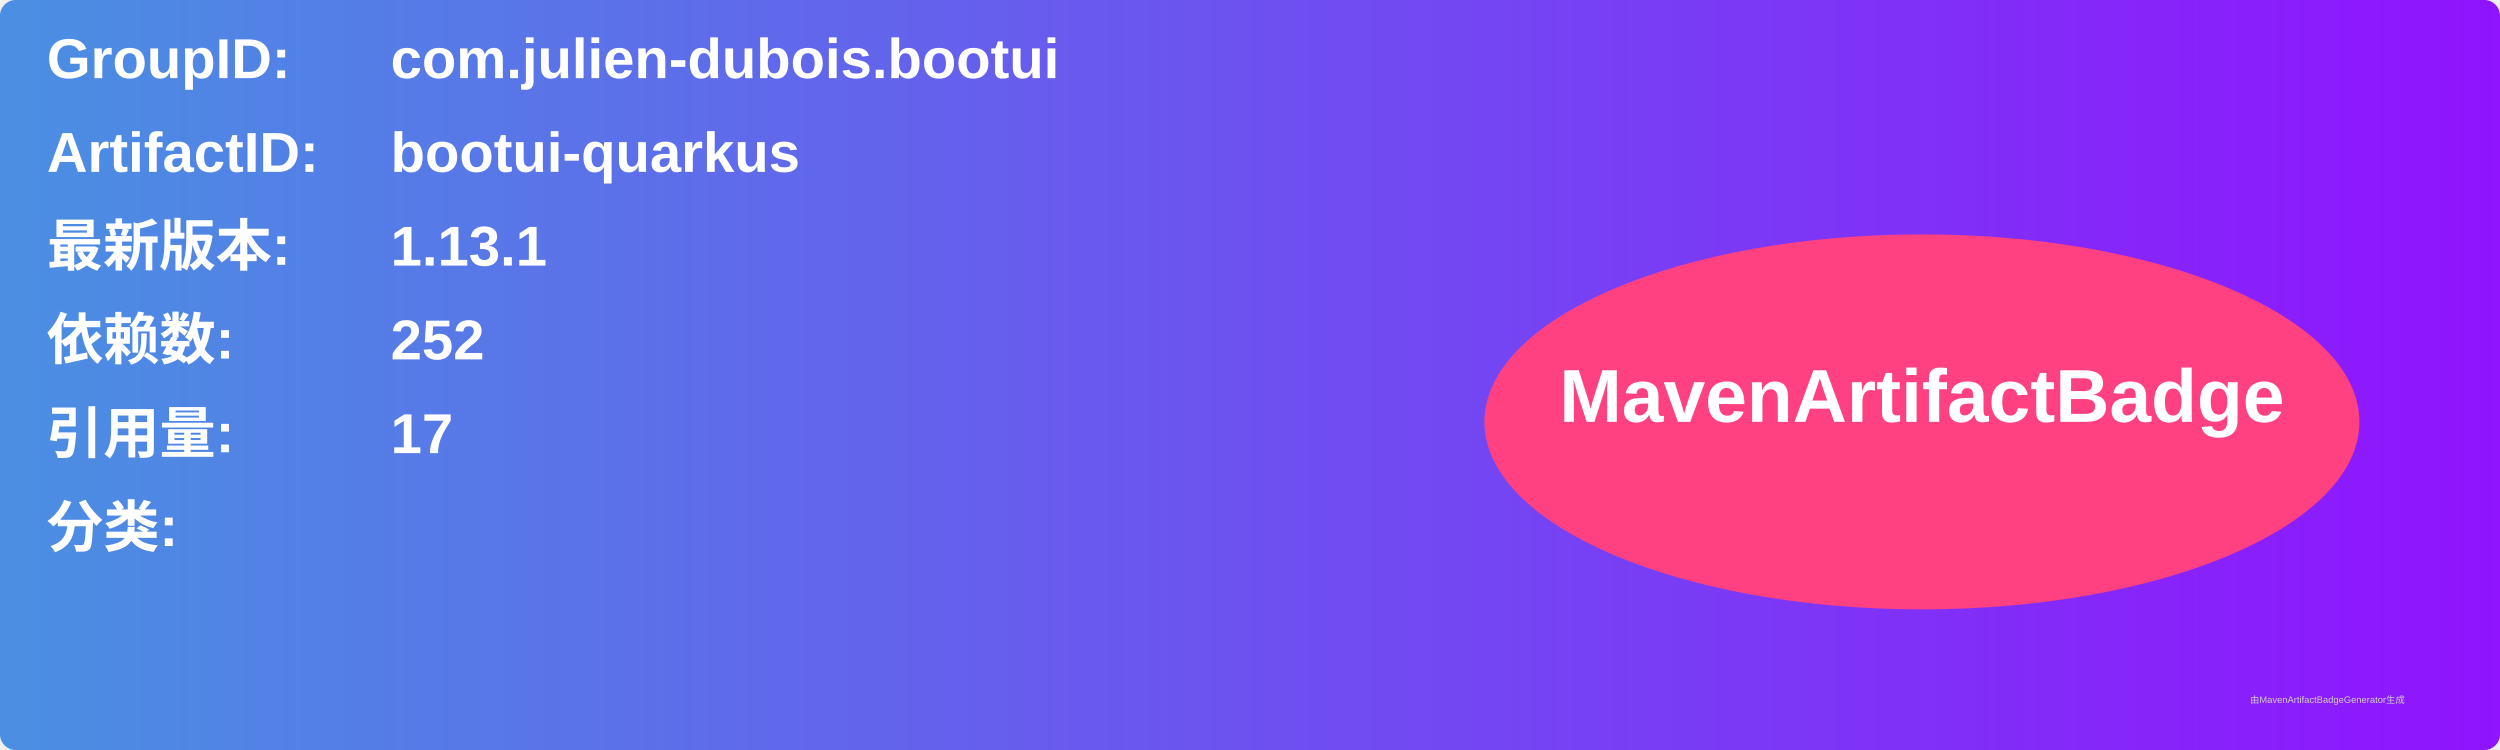
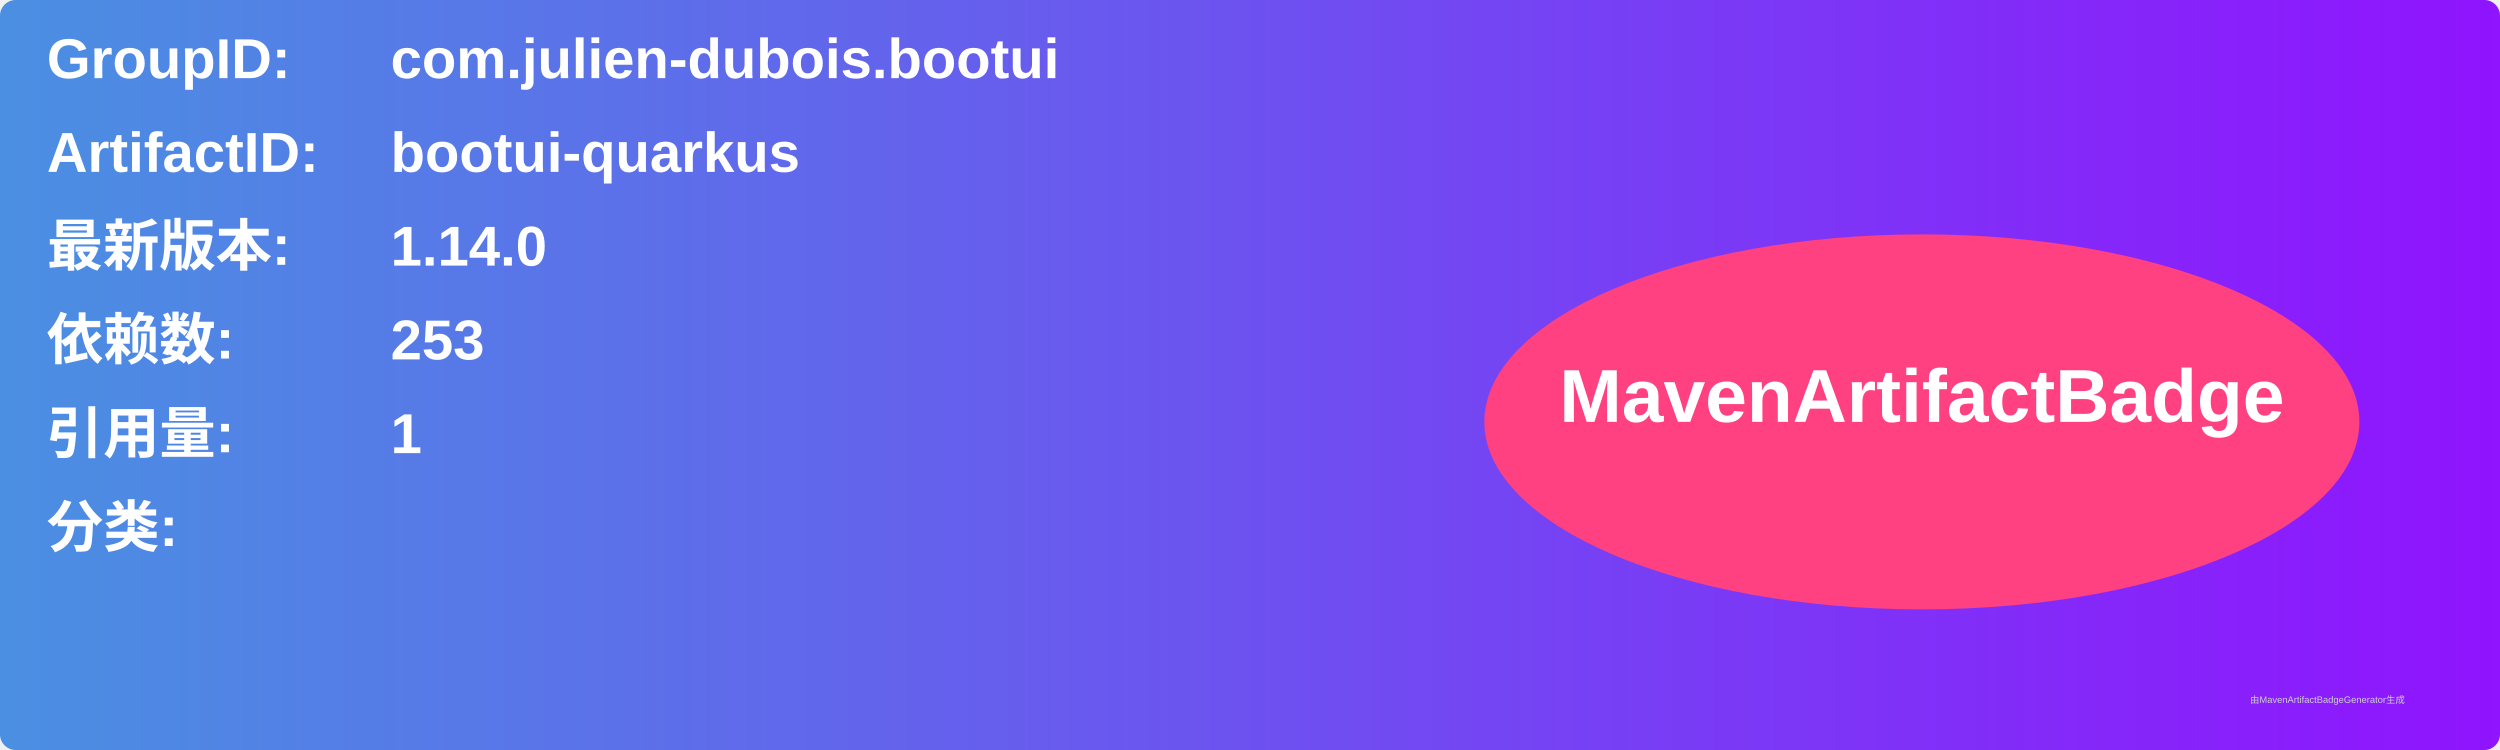
<svg xmlns="http://www.w3.org/2000/svg" width="800" height="240" viewBox="0 0 800 240">
  <linearGradient id="grad" x1="0%" y1="0%" x2="100%" y2="0%">
    <stop offset="0%" stop-color="#4a90e2" />
    <stop offset="100%" stop-color="#9013fe" />
  </linearGradient>
  <rect width="100%" height="100%" rx="5" ry="5" fill="url(#grad)" />
  <g transform="translate(15, 15)">
    <text x="0" y="10" font-family="Arial" font-size="18" fill="white" font-weight="bold" width="260">GroupID:</text>
    <text x="110" y="10" font-family="Arial" font-size="18" fill="white" font-weight="bold" width="460">com.julien-dubois.bootui</text>
    <text x="0" y="40" font-family="Arial" font-size="18" fill="white" font-weight="bold" width="260">ArtifactID:</text>
    <text x="110" y="40" font-family="Arial" font-size="18" fill="white" font-weight="bold" width="460">bootui-quarkus</text>
    <text x="0" y="70" font-family="Arial" font-size="18" fill="white" font-weight="bold">最新版本:</text>
    <text x="110" y="70" font-family="Arial" font-size="18" fill="white" font-weight="bold">
-       <tspan font-weight="bold">1.13.1</tspan>
+       <tspan font-weight="bold">1.14.0</tspan>
    </text>
    <text x="0" y="100" font-family="Arial" font-size="18" fill="white" font-weight="bold">依赖数: </text>
    <text x="110" y="100" font-family="Arial" font-size="18" fill="white">
-       <tspan font-weight="bold">252</tspan>
+       <tspan font-weight="bold">253</tspan>
    </text>
    <text x="0" y="130" font-family="Arial" font-size="18" fill="white" font-weight="bold">引用量: </text>
    <text x="110" y="130" font-family="Arial" font-size="18" fill="white">
-       <tspan font-weight="bold">17</tspan>
+       <tspan font-weight="bold">1</tspan>
    </text>
    <text x="0" y="160" font-family="Arial" font-size="18" fill="white" font-weight="bold">分类:</text>
    <text x="10" y="190" font-family="Arial" font-size="10" fill="white">
      <tspan font-weight="bold" />
    </text>
    <ellipse cx="600" cy="120" rx="140" ry="60" fill="#ff4081" />
    <text x="600" y="120" text-anchor="middle" font-family="Arial" font-size="24" fill="white" font-weight="bold">MavenArtifactBadge</text>
  </g>
  <text x="720" y="225" font-family="Arial" font-size="3" fill="#d0d0d0">由MavenArtifactBadgeGenerator生成</text>
</svg>
